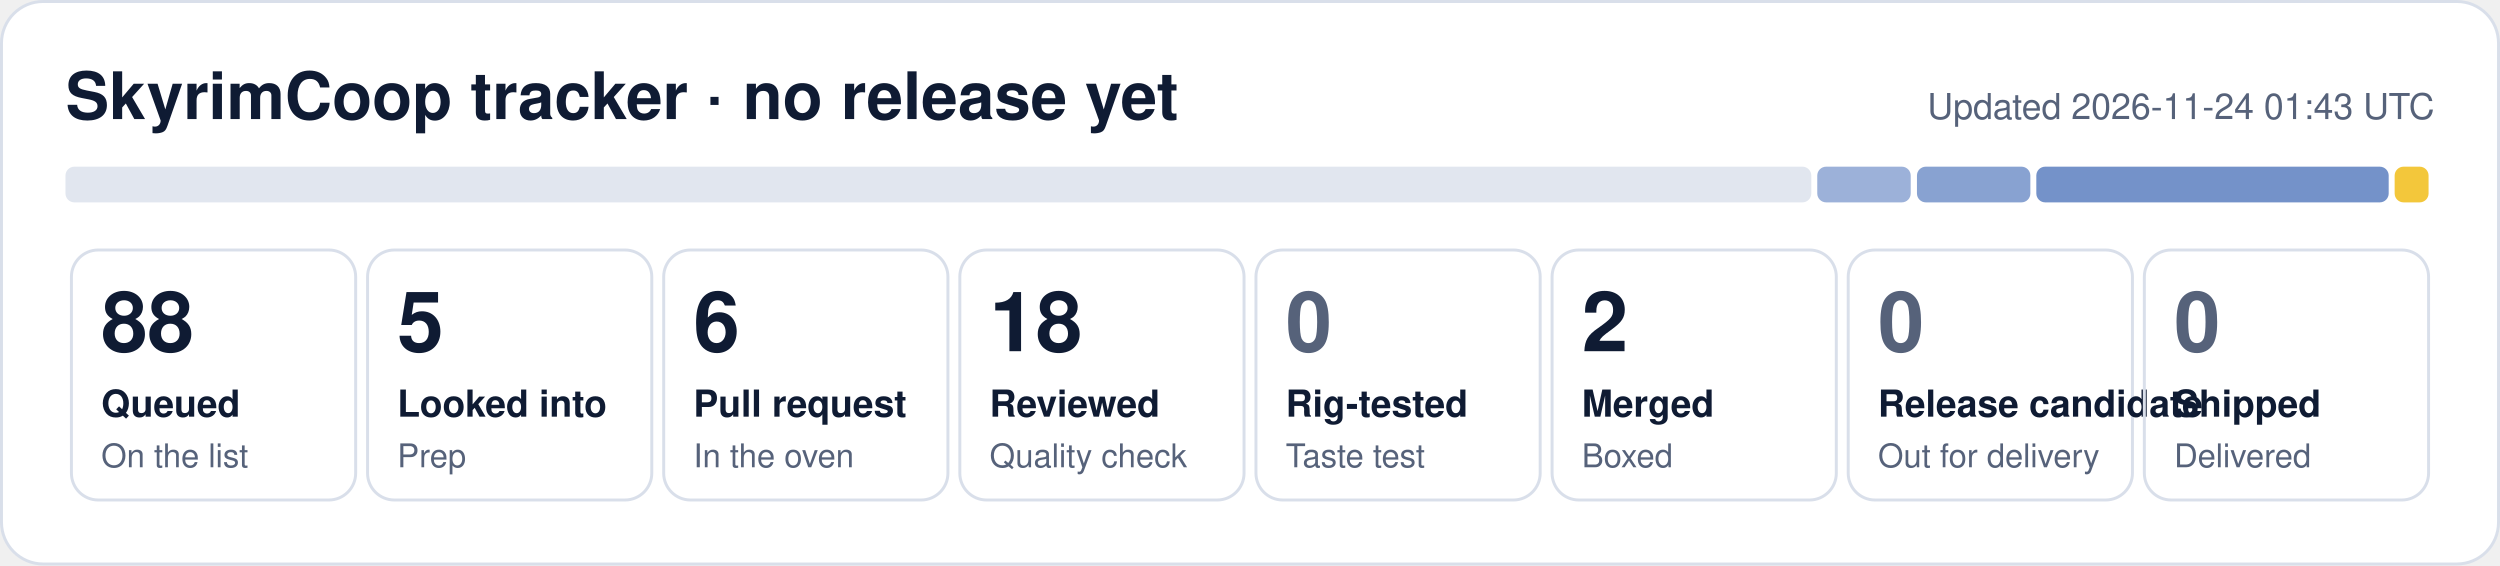
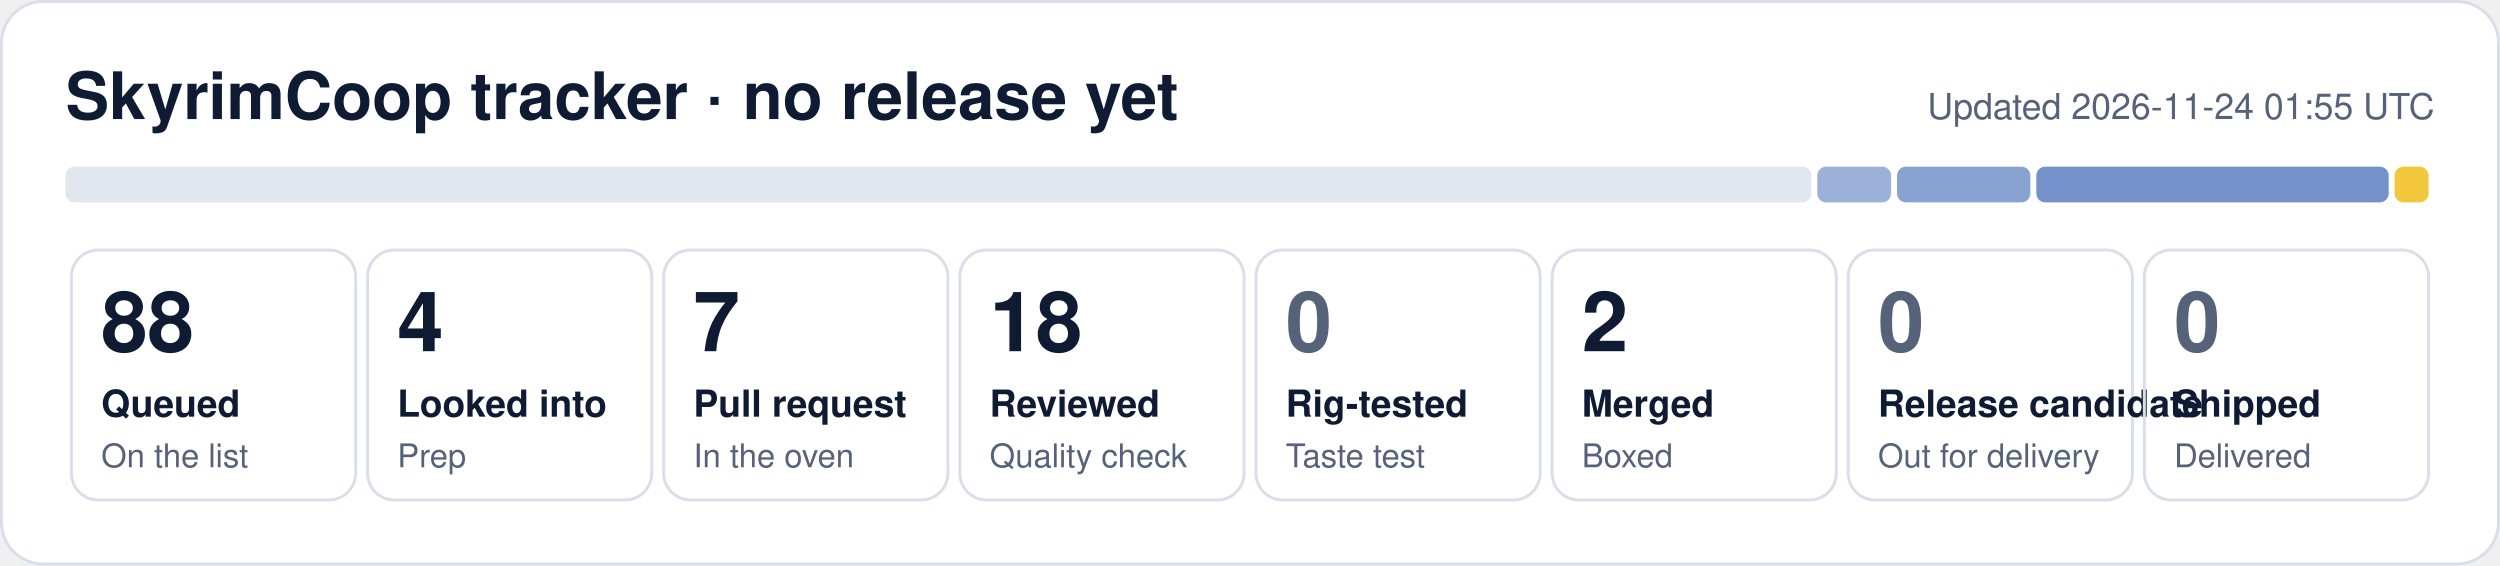
- <svg xmlns="http://www.w3.org/2000/svg" width="840" height="190" viewBox="0 0 840 190" role="img" aria-label="SkyrimCoop tracker: 88 queued, 5 looked into, 6 pull request, 18 reviewed, 2 merged">
+ <svg xmlns="http://www.w3.org/2000/svg" width="840" height="190" viewBox="0 0 840 190" role="img" aria-label="SkyrimCoop tracker: 88 queued, 4 looked into, 7 pull request, 18 reviewed, 2 merged">
  <rect x="0.5" y="0.5" width="839" height="189" rx="14" fill="#ffffff" stroke="#d9dfea" />
  <text x="22" y="40" font-family="Segoe UI, Helvetica, Arial, sans-serif" font-size="22" font-weight="700" fill="#0f1b33">SkyrimCoop tracker · no release yet</text>
-   <text x="818" y="40" font-family="Segoe UI, Helvetica, Arial, sans-serif" font-size="12" fill="#56627a" text-anchor="end">Updated 2026-11-24 01:43 UTC</text>
+   <text x="818" y="40" font-family="Segoe UI, Helvetica, Arial, sans-serif" font-size="12" fill="#56627a" text-anchor="end">Updated 2026-11-24 01:55 UTC</text>
  <rect x="22.0" y="56" width="586.6" height="12" rx="3" fill="#e1e6ef" fill-opacity="1.00" />
-   <rect x="610.6" y="56" width="31.4" height="12" rx="3" fill="#1f4fa8" fill-opacity="0.44" />
-   <rect x="644.1" y="56" width="38.1" height="12" rx="3" fill="#1f4fa8" fill-opacity="0.53" />
+   <rect x="610.6" y="56" width="24.8" height="12" rx="3" fill="#1f4fa8" fill-opacity="0.44" />
+   <rect x="637.4" y="56" width="44.8" height="12" rx="3" fill="#1f4fa8" fill-opacity="0.53" />
  <rect x="684.2" y="56" width="118.4" height="12" rx="3" fill="#1f4fa8" fill-opacity="0.62" />
  <rect x="804.6" y="56" width="11.4" height="12" rx="3" fill="#f0b90b" fill-opacity="0.80" />
  <rect x="24.0" y="84" width="95.5" height="84" rx="9" fill="none" stroke="#d9dfea" />
  <text x="34.0" y="118" font-family="Segoe UI, Helvetica, Arial, sans-serif" font-size="28" font-weight="800" fill="#0f1b33">88</text>
  <text x="34.0" y="140" font-family="Segoe UI, Helvetica, Arial, sans-serif" font-size="12.5" font-weight="600" fill="#0f1b33">Queued</text>
  <text x="34.0" y="157" font-family="Segoe UI, Helvetica, Arial, sans-serif" font-size="11" fill="#56627a">On the list</text>
  <rect x="123.5" y="84" width="95.5" height="84" rx="9" fill="none" stroke="#d9dfea" />
-   <text x="133.5" y="118" font-family="Segoe UI, Helvetica, Arial, sans-serif" font-size="28" font-weight="800" fill="#0f1b33">5</text>
+   <text x="133.5" y="118" font-family="Segoe UI, Helvetica, Arial, sans-serif" font-size="28" font-weight="800" fill="#0f1b33">4</text>
  <text x="133.5" y="140" font-family="Segoe UI, Helvetica, Arial, sans-serif" font-size="12.5" font-weight="600" fill="#0f1b33">Looked into</text>
  <text x="133.5" y="157" font-family="Segoe UI, Helvetica, Arial, sans-serif" font-size="11" fill="#56627a">Prep</text>
  <rect x="223.0" y="84" width="95.5" height="84" rx="9" fill="none" stroke="#d9dfea" />
-   <text x="233.0" y="118" font-family="Segoe UI, Helvetica, Arial, sans-serif" font-size="28" font-weight="800" fill="#0f1b33">6</text>
+   <text x="233.0" y="118" font-family="Segoe UI, Helvetica, Arial, sans-serif" font-size="28" font-weight="800" fill="#0f1b33">7</text>
  <text x="233.0" y="140" font-family="Segoe UI, Helvetica, Arial, sans-serif" font-size="12.5" font-weight="600" fill="#0f1b33">Pull request</text>
  <text x="233.0" y="157" font-family="Segoe UI, Helvetica, Arial, sans-serif" font-size="11" fill="#56627a">In the oven</text>
  <rect x="322.5" y="84" width="95.5" height="84" rx="9" fill="none" stroke="#d9dfea" />
  <text x="332.5" y="118" font-family="Segoe UI, Helvetica, Arial, sans-serif" font-size="28" font-weight="800" fill="#0f1b33">18</text>
  <text x="332.5" y="140" font-family="Segoe UI, Helvetica, Arial, sans-serif" font-size="12.5" font-weight="600" fill="#0f1b33">Reviewed</text>
  <text x="332.5" y="157" font-family="Segoe UI, Helvetica, Arial, sans-serif" font-size="11" fill="#56627a">Quality check</text>
  <rect x="422.0" y="84" width="95.5" height="84" rx="9" fill="none" stroke="#d9dfea" />
  <text x="432.0" y="118" font-family="Segoe UI, Helvetica, Arial, sans-serif" font-size="28" font-weight="800" fill="#56627a">0</text>
  <text x="432.0" y="140" font-family="Segoe UI, Helvetica, Arial, sans-serif" font-size="12.5" font-weight="600" fill="#0f1b33">Rig-tested</text>
  <text x="432.0" y="157" font-family="Segoe UI, Helvetica, Arial, sans-serif" font-size="11" fill="#56627a">Taste test</text>
  <rect x="521.5" y="84" width="95.5" height="84" rx="9" fill="none" stroke="#d9dfea" />
  <text x="531.5" y="118" font-family="Segoe UI, Helvetica, Arial, sans-serif" font-size="28" font-weight="800" fill="#0f1b33">2</text>
  <text x="531.5" y="140" font-family="Segoe UI, Helvetica, Arial, sans-serif" font-size="12.5" font-weight="600" fill="#0f1b33">Merged</text>
  <text x="531.5" y="157" font-family="Segoe UI, Helvetica, Arial, sans-serif" font-size="11" fill="#56627a">Boxed</text>
  <rect x="621.0" y="84" width="95.5" height="84" rx="9" fill="none" stroke="#d9dfea" />
  <text x="631.0" y="118" font-family="Segoe UI, Helvetica, Arial, sans-serif" font-size="28" font-weight="800" fill="#56627a">0</text>
  <text x="631.0" y="140" font-family="Segoe UI, Helvetica, Arial, sans-serif" font-size="12.5" font-weight="600" fill="#0f1b33">Release candidate</text>
  <text x="631.0" y="157" font-family="Segoe UI, Helvetica, Arial, sans-serif" font-size="11" fill="#56627a">Out for delivery</text>
  <rect x="720.5" y="84" width="95.5" height="84" rx="9" fill="none" stroke="#d9dfea" />
  <text x="730.5" y="118" font-family="Segoe UI, Helvetica, Arial, sans-serif" font-size="28" font-weight="800" fill="#56627a">0</text>
  <text x="730.5" y="140" font-family="Segoe UI, Helvetica, Arial, sans-serif" font-size="12.5" font-weight="600" fill="#0f1b33">Shipped</text>
  <text x="730.5" y="157" font-family="Segoe UI, Helvetica, Arial, sans-serif" font-size="11" fill="#56627a">Delivered</text>
</svg>
